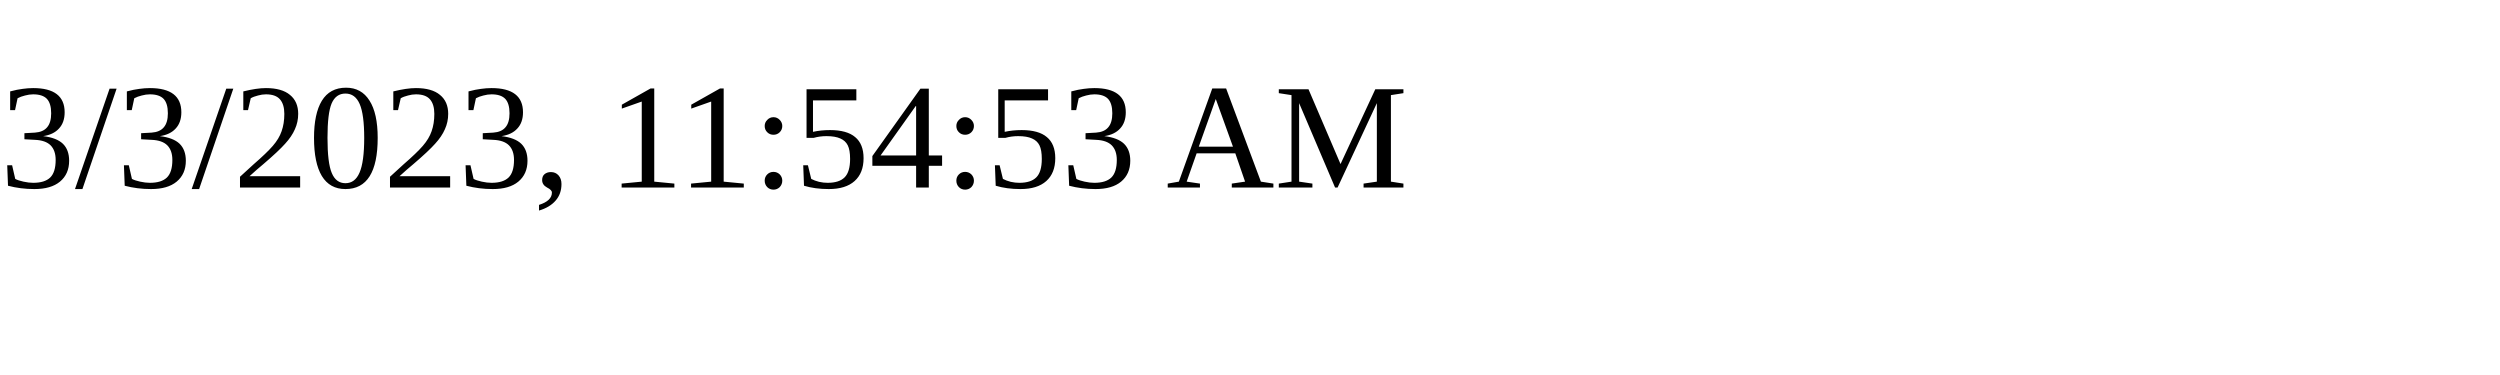
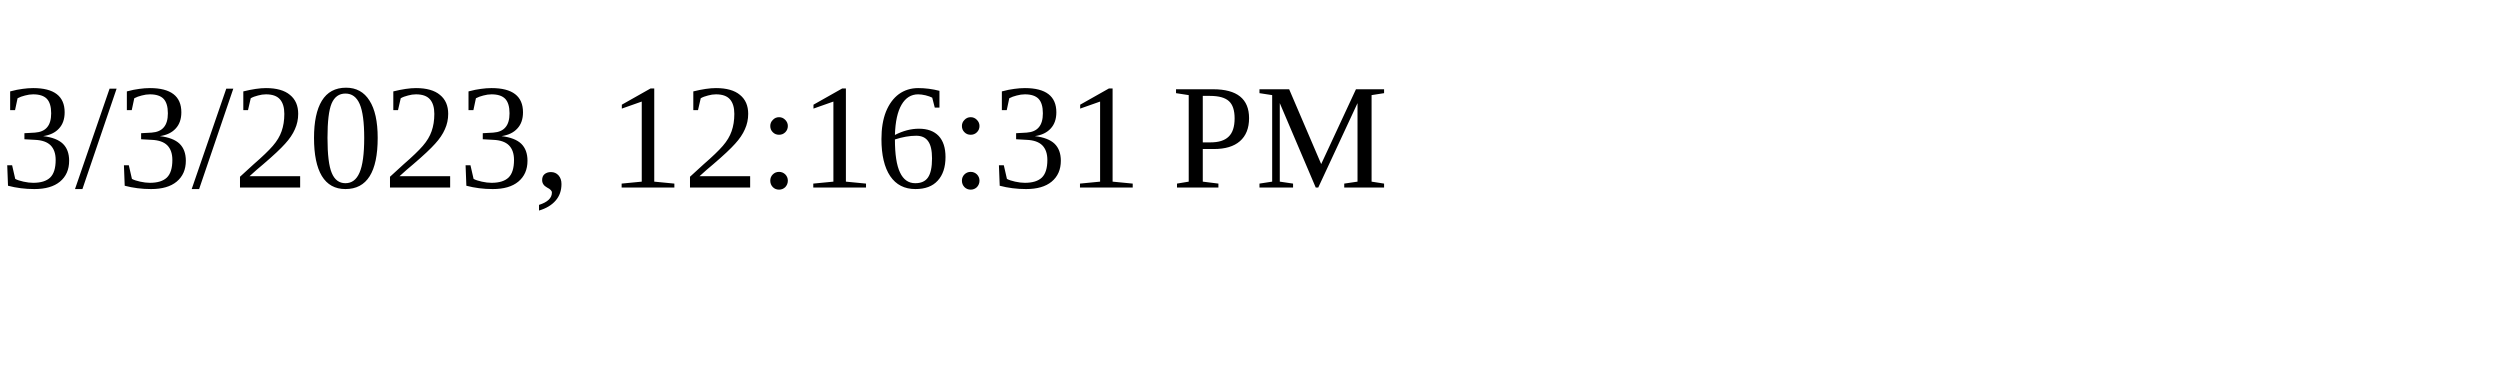
<svg xmlns="http://www.w3.org/2000/svg" height="30" width="200">
-   <text x="0" y="15">3/3/2023, 11:54:53 AM</text>
+   <text x="0" y="15">3/3/2023, 12:16:31 PM</text>
</svg>
